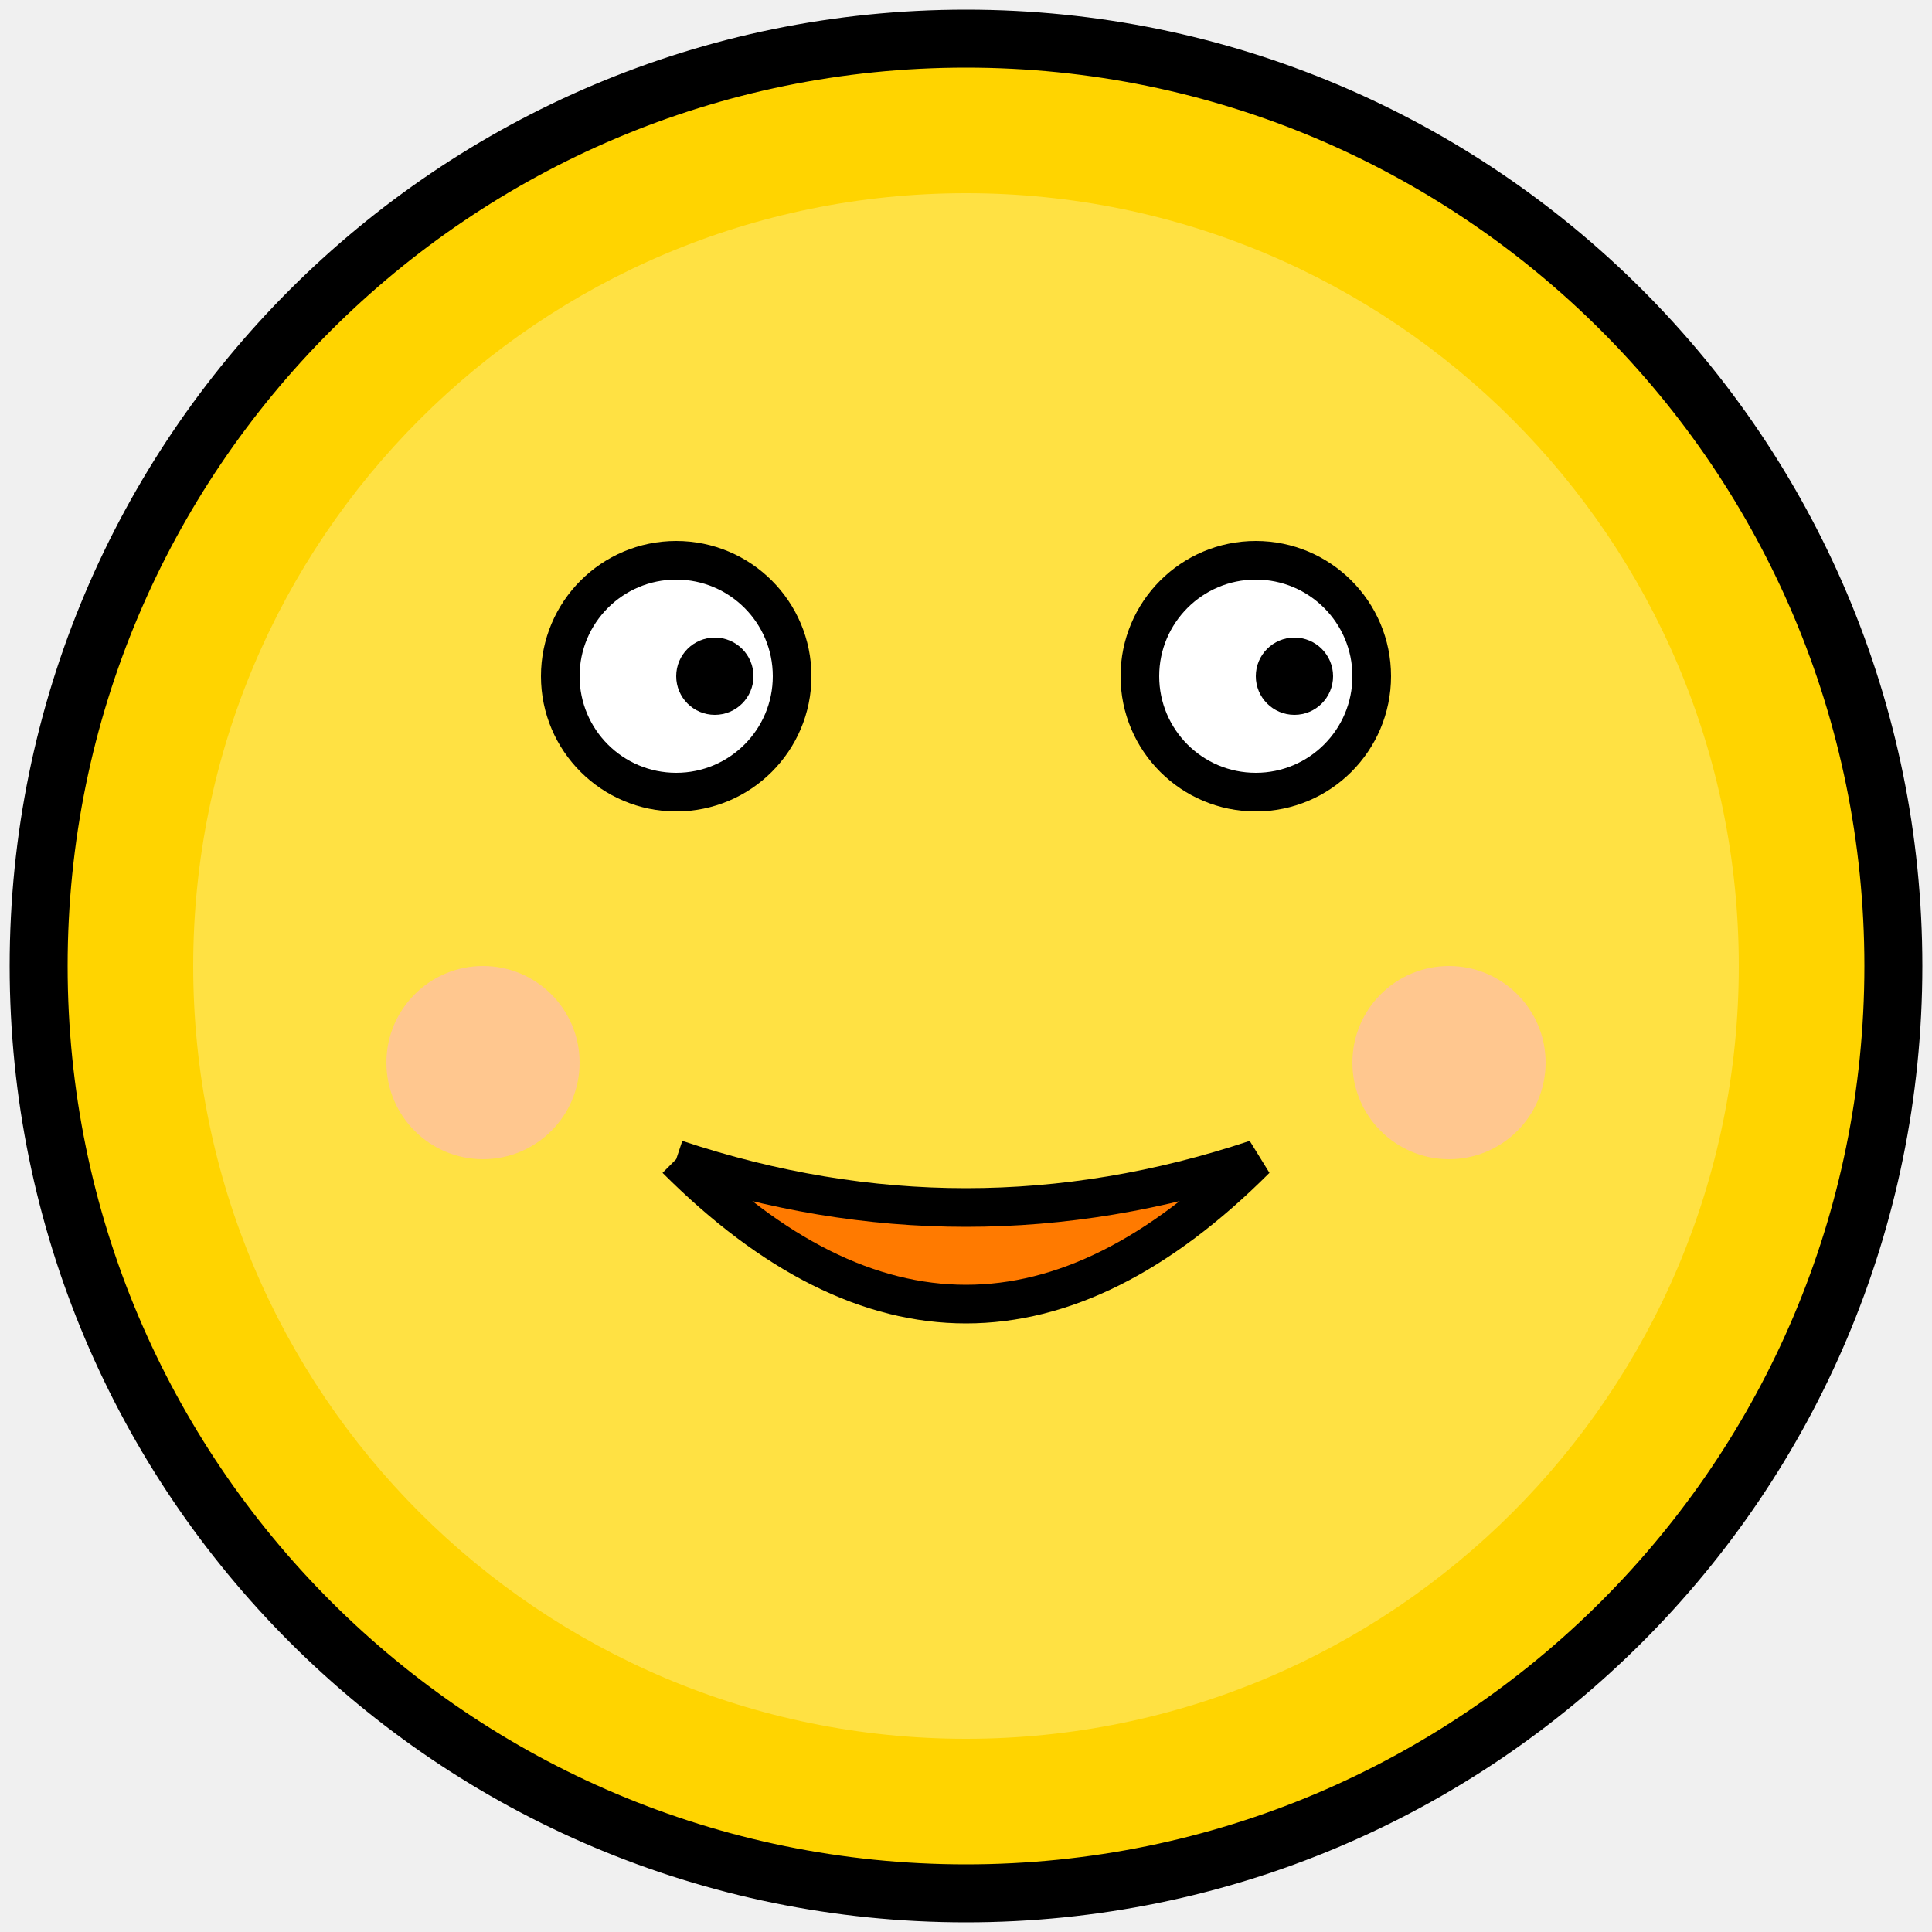
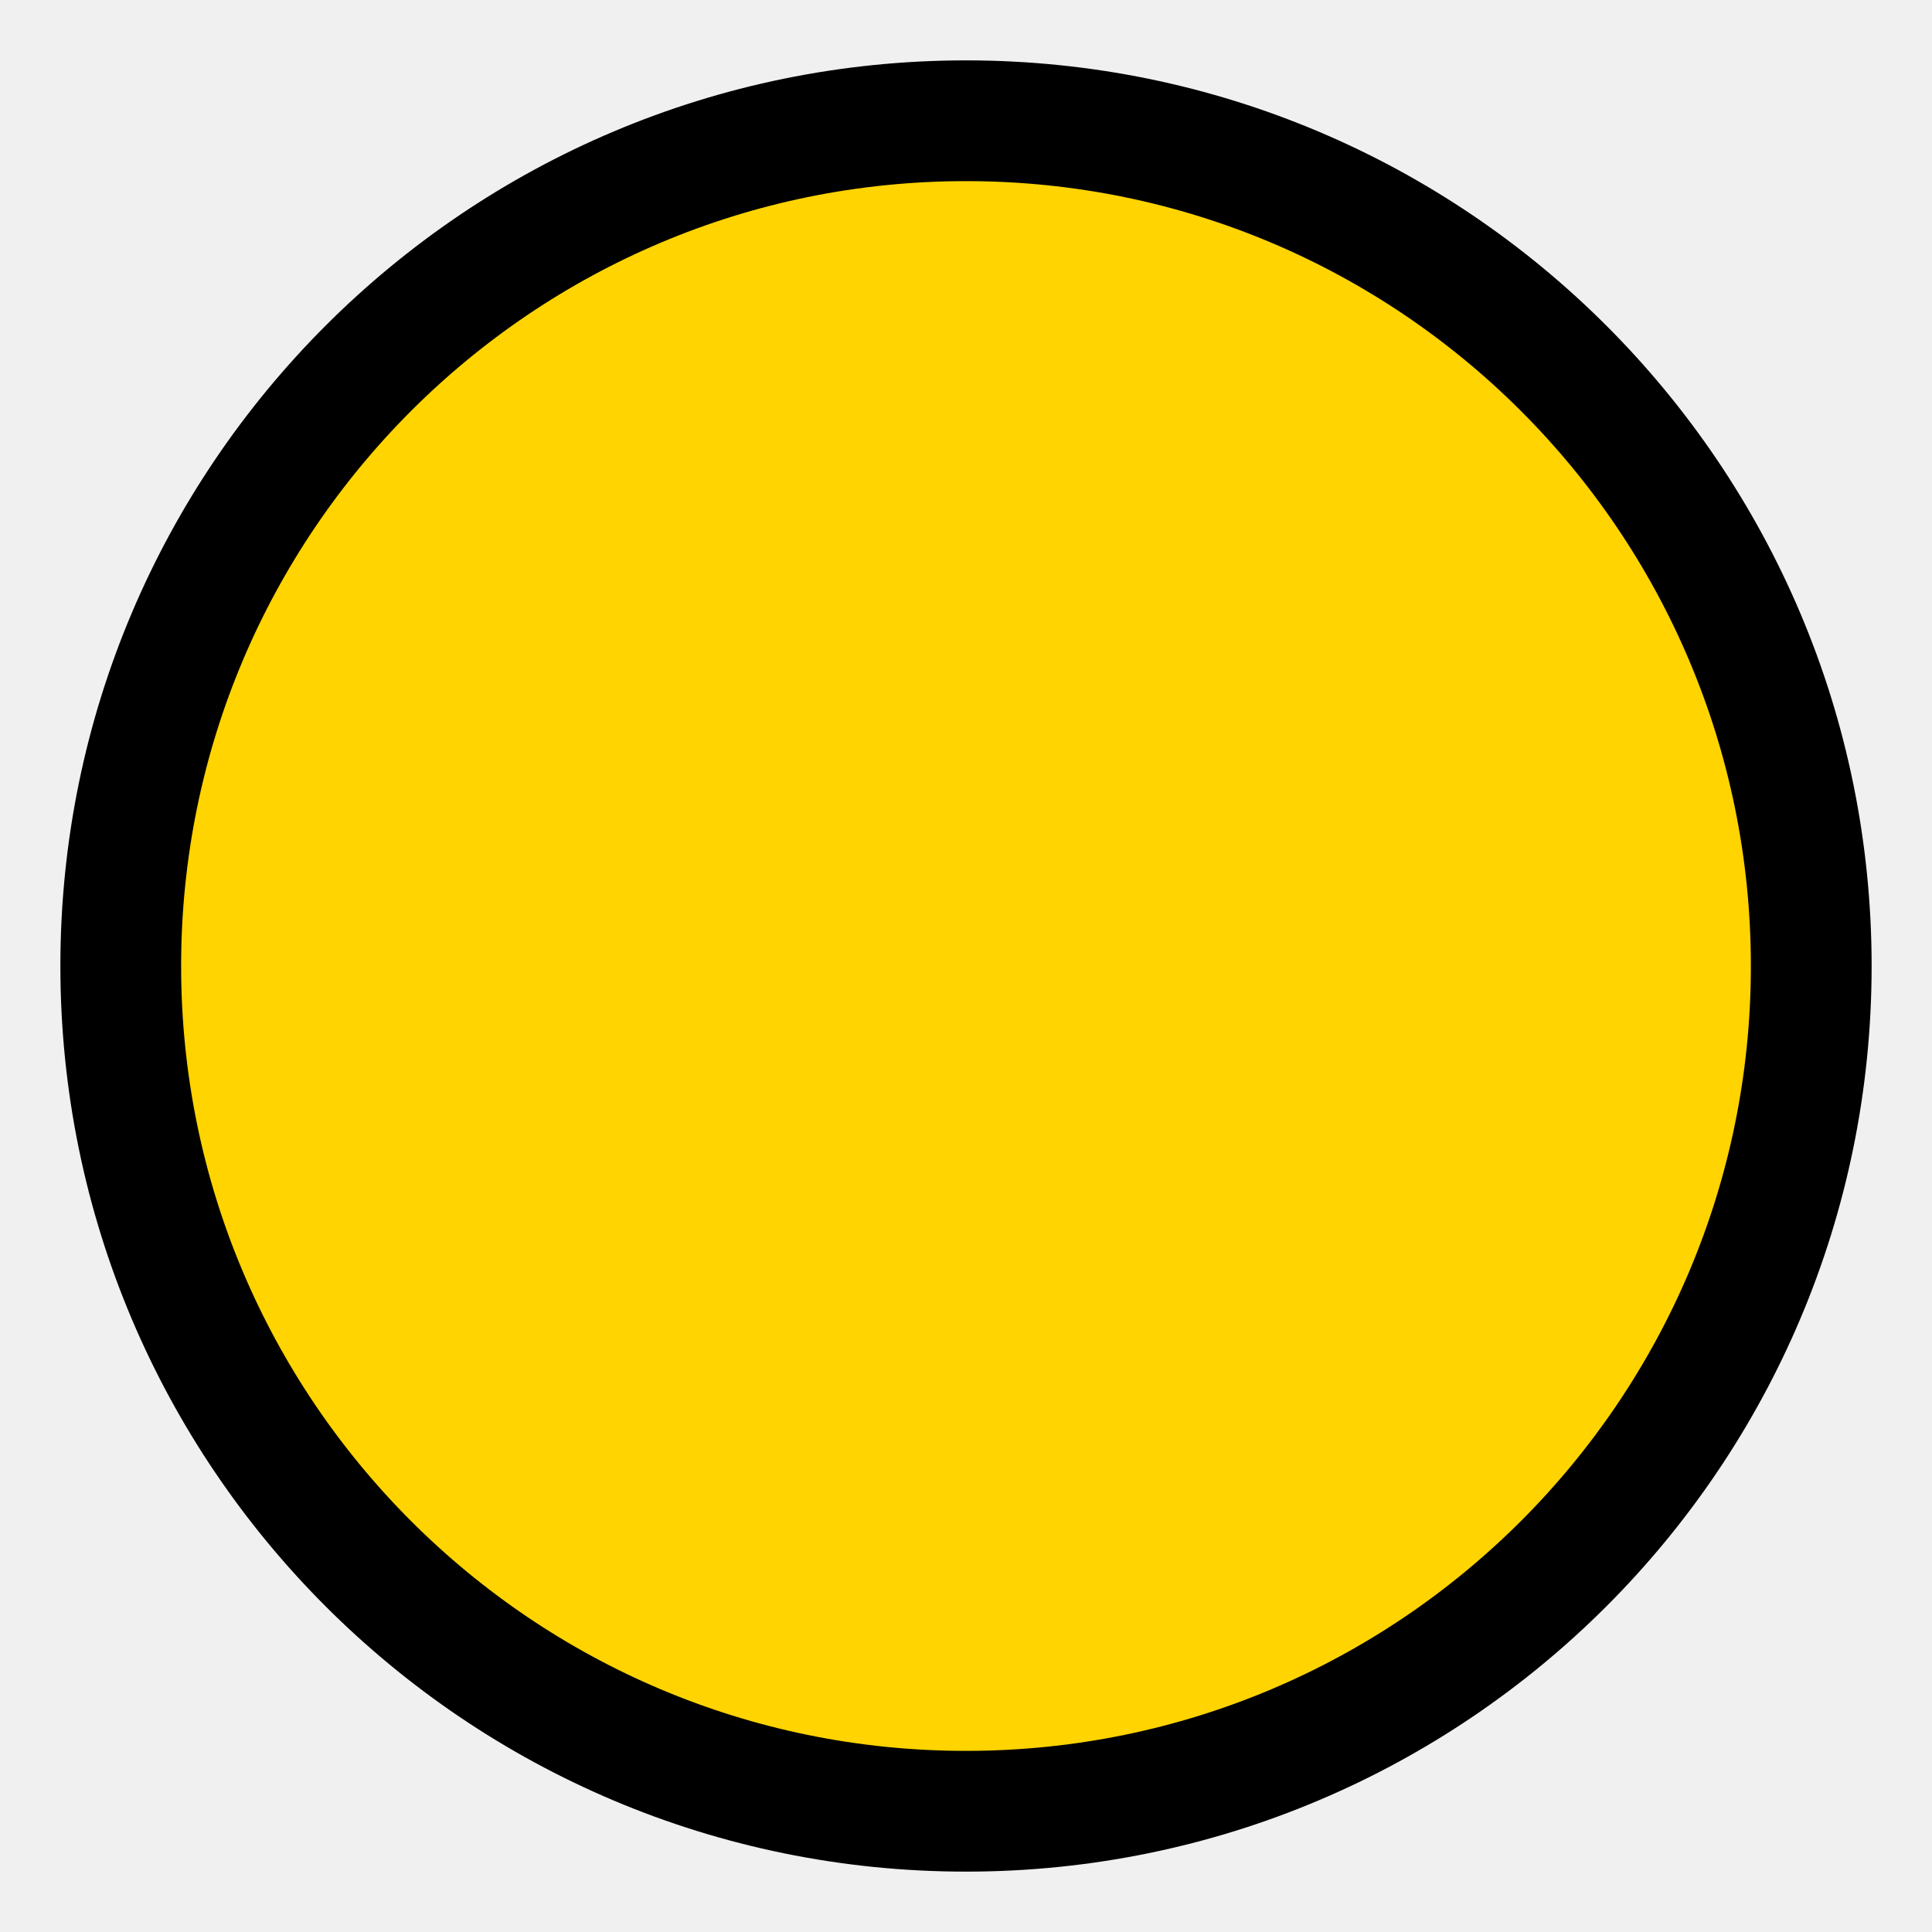
- <svg xmlns="http://www.w3.org/2000/svg" viewBox="0 0 100 100">
-   <circle cx="50" cy="50" r="48" fill="#FFD400" stroke="black" stroke-width="3" />
-   <circle cx="50" cy="50" r="40" fill="#FFFFE0" opacity="0.3" />
-   <g transform="translate(0, -5)">
-     <circle cx="35" cy="40" r="6" fill="white" stroke="black" stroke-width="2" />
-     <circle cx="37" cy="40" r="2" fill="black" />
-     <circle cx="65" cy="40" r="6" fill="white" stroke="black" stroke-width="2" />
-     <circle cx="67" cy="40" r="2" fill="black" />
-   </g>
-   <path d="M 35 60 Q 50 75 65 60 Q 50 65 35 60" fill="#FF7A00" stroke="black" stroke-width="2" />
-   <circle cx="25" cy="55" r="5" fill="#FFB6C1" opacity="0.6" />
-   <circle cx="75" cy="55" r="5" fill="#FFB6C1" opacity="0.6" />
+ <svg xmlns="http://www.w3.org/2000/svg" width="32" height="32" viewBox="0 0 32 32">
+   <circle cx="16" cy="16" r="14" fill="#FFD400" stroke="black" stroke-width="2" />
</svg>
